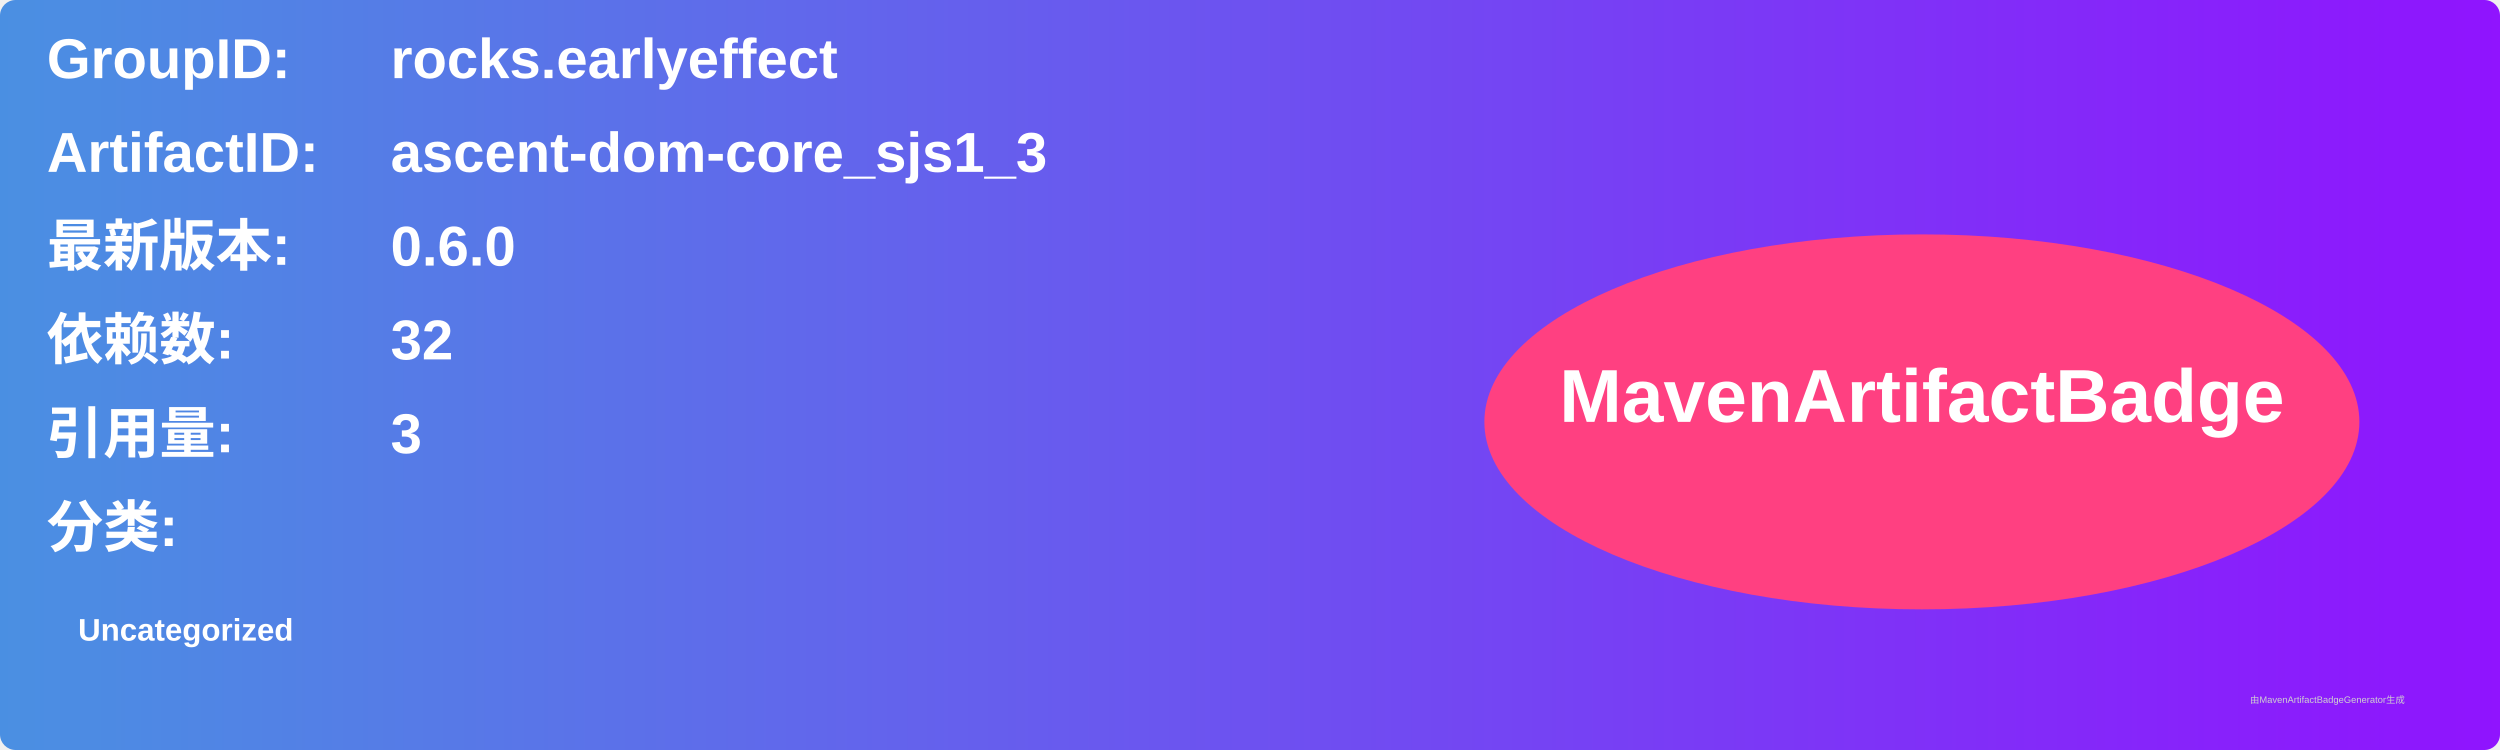
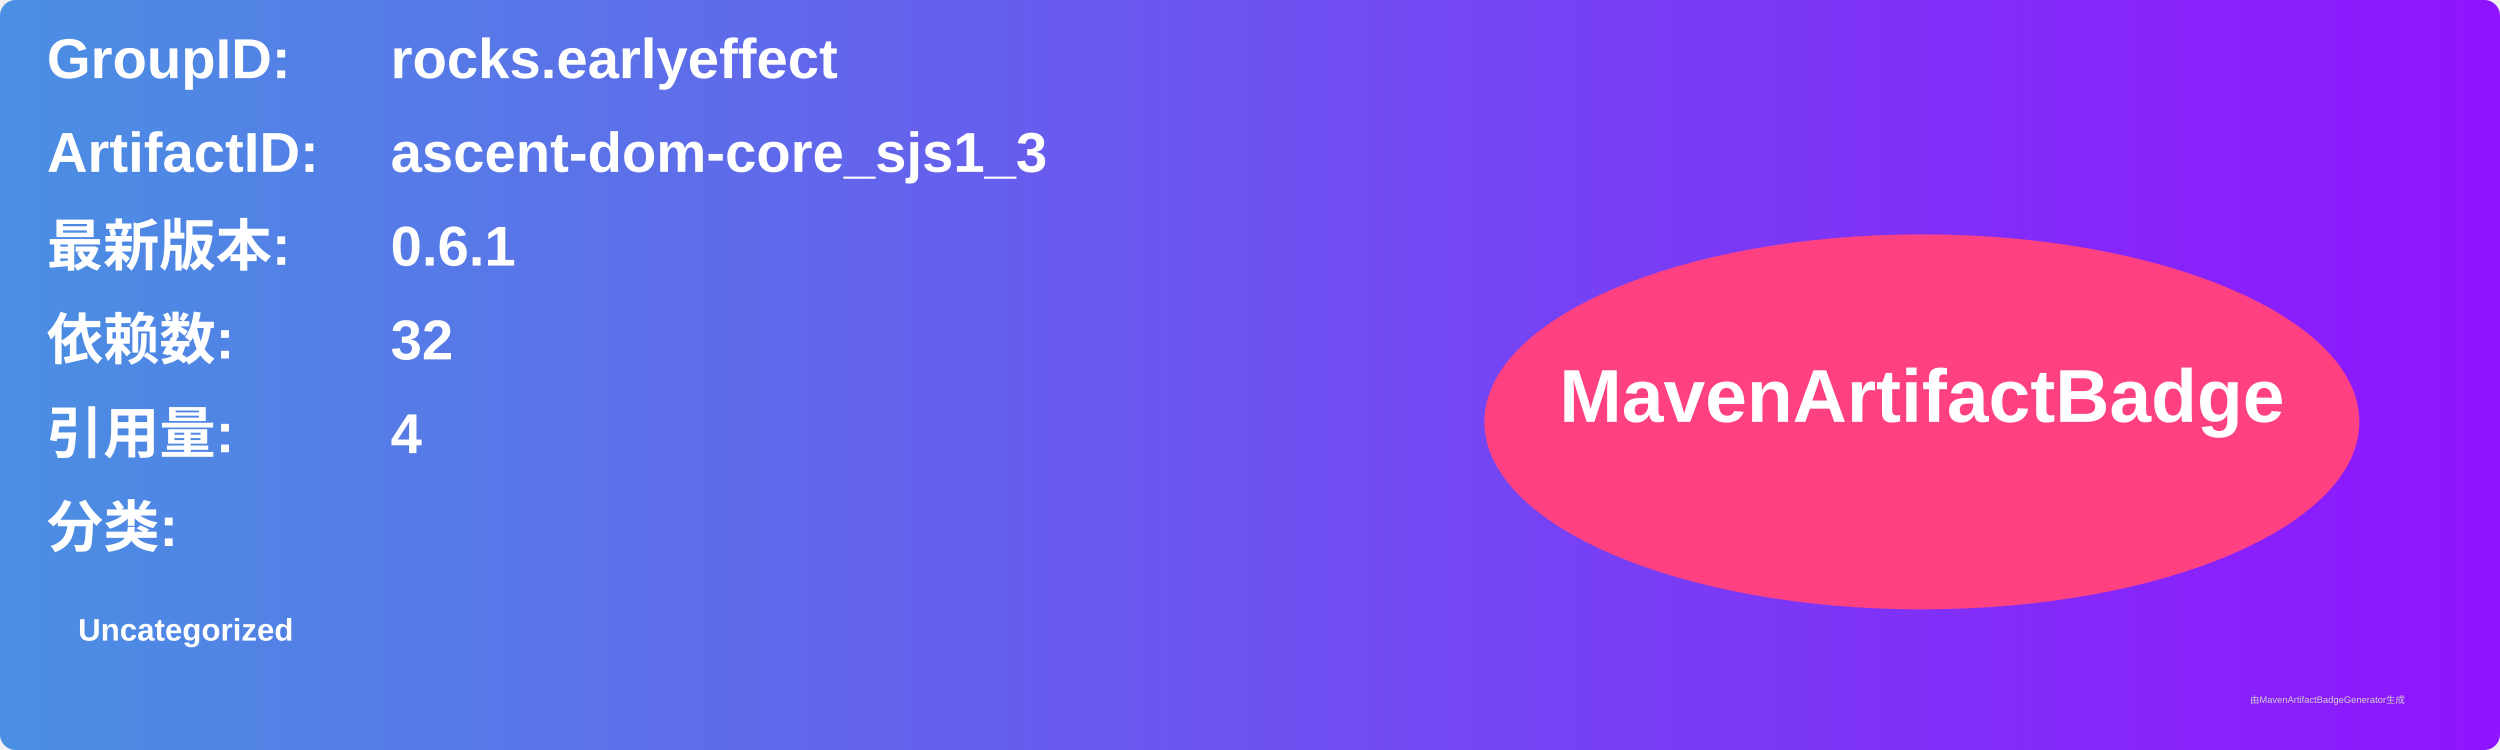
<svg xmlns="http://www.w3.org/2000/svg" width="800" height="240" viewBox="0 0 800 240">
  <linearGradient id="grad" x1="0%" y1="0%" x2="100%" y2="0%">
    <stop offset="0%" stop-color="#4a90e2" />
    <stop offset="100%" stop-color="#9013fe" />
  </linearGradient>
  <rect width="100%" height="100%" rx="5" ry="5" fill="url(#grad)" />
  <g transform="translate(15, 15)">
    <text x="0" y="10" font-family="Arial" font-size="18" fill="white" font-weight="bold" width="260">GroupID:</text>
    <text x="110" y="10" font-family="Arial" font-size="18" fill="white" font-weight="bold" width="460">rocks.earlyeffect</text>
    <text x="0" y="40" font-family="Arial" font-size="18" fill="white" font-weight="bold" width="260">ArtifactID:</text>
    <text x="110" y="40" font-family="Arial" font-size="18" fill="white" font-weight="bold" width="460">ascent-dom-core_sjs1_3</text>
    <text x="0" y="70" font-family="Arial" font-size="18" fill="white" font-weight="bold">最新版本:</text>
    <text x="110" y="70" font-family="Arial" font-size="18" fill="white" font-weight="bold">
-       <tspan font-weight="bold">0.6.0</tspan>
+       <tspan font-weight="bold">0.6.1</tspan>
    </text>
    <text x="0" y="100" font-family="Arial" font-size="18" fill="white" font-weight="bold">依赖数: </text>
    <text x="110" y="100" font-family="Arial" font-size="18" fill="white">
      <tspan font-weight="bold">32</tspan>
    </text>
    <text x="0" y="130" font-family="Arial" font-size="18" fill="white" font-weight="bold">引用量: </text>
    <text x="110" y="130" font-family="Arial" font-size="18" fill="white">
-       <tspan font-weight="bold">3</tspan>
+       <tspan font-weight="bold">4</tspan>
    </text>
    <text x="0" y="160" font-family="Arial" font-size="18" fill="white" font-weight="bold">分类:</text>
    <text x="10" y="190" font-family="Arial" font-size="10" fill="white">
      <tspan font-weight="bold">Uncategorized</tspan>
    </text>
    <ellipse cx="600" cy="120" rx="140" ry="60" fill="#ff4081" />
    <text x="600" y="120" text-anchor="middle" font-family="Arial" font-size="24" fill="white" font-weight="bold">MavenArtifactBadge</text>
  </g>
  <text x="720" y="225" font-family="Arial" font-size="3" fill="#d0d0d0">由MavenArtifactBadgeGenerator生成</text>
</svg>
